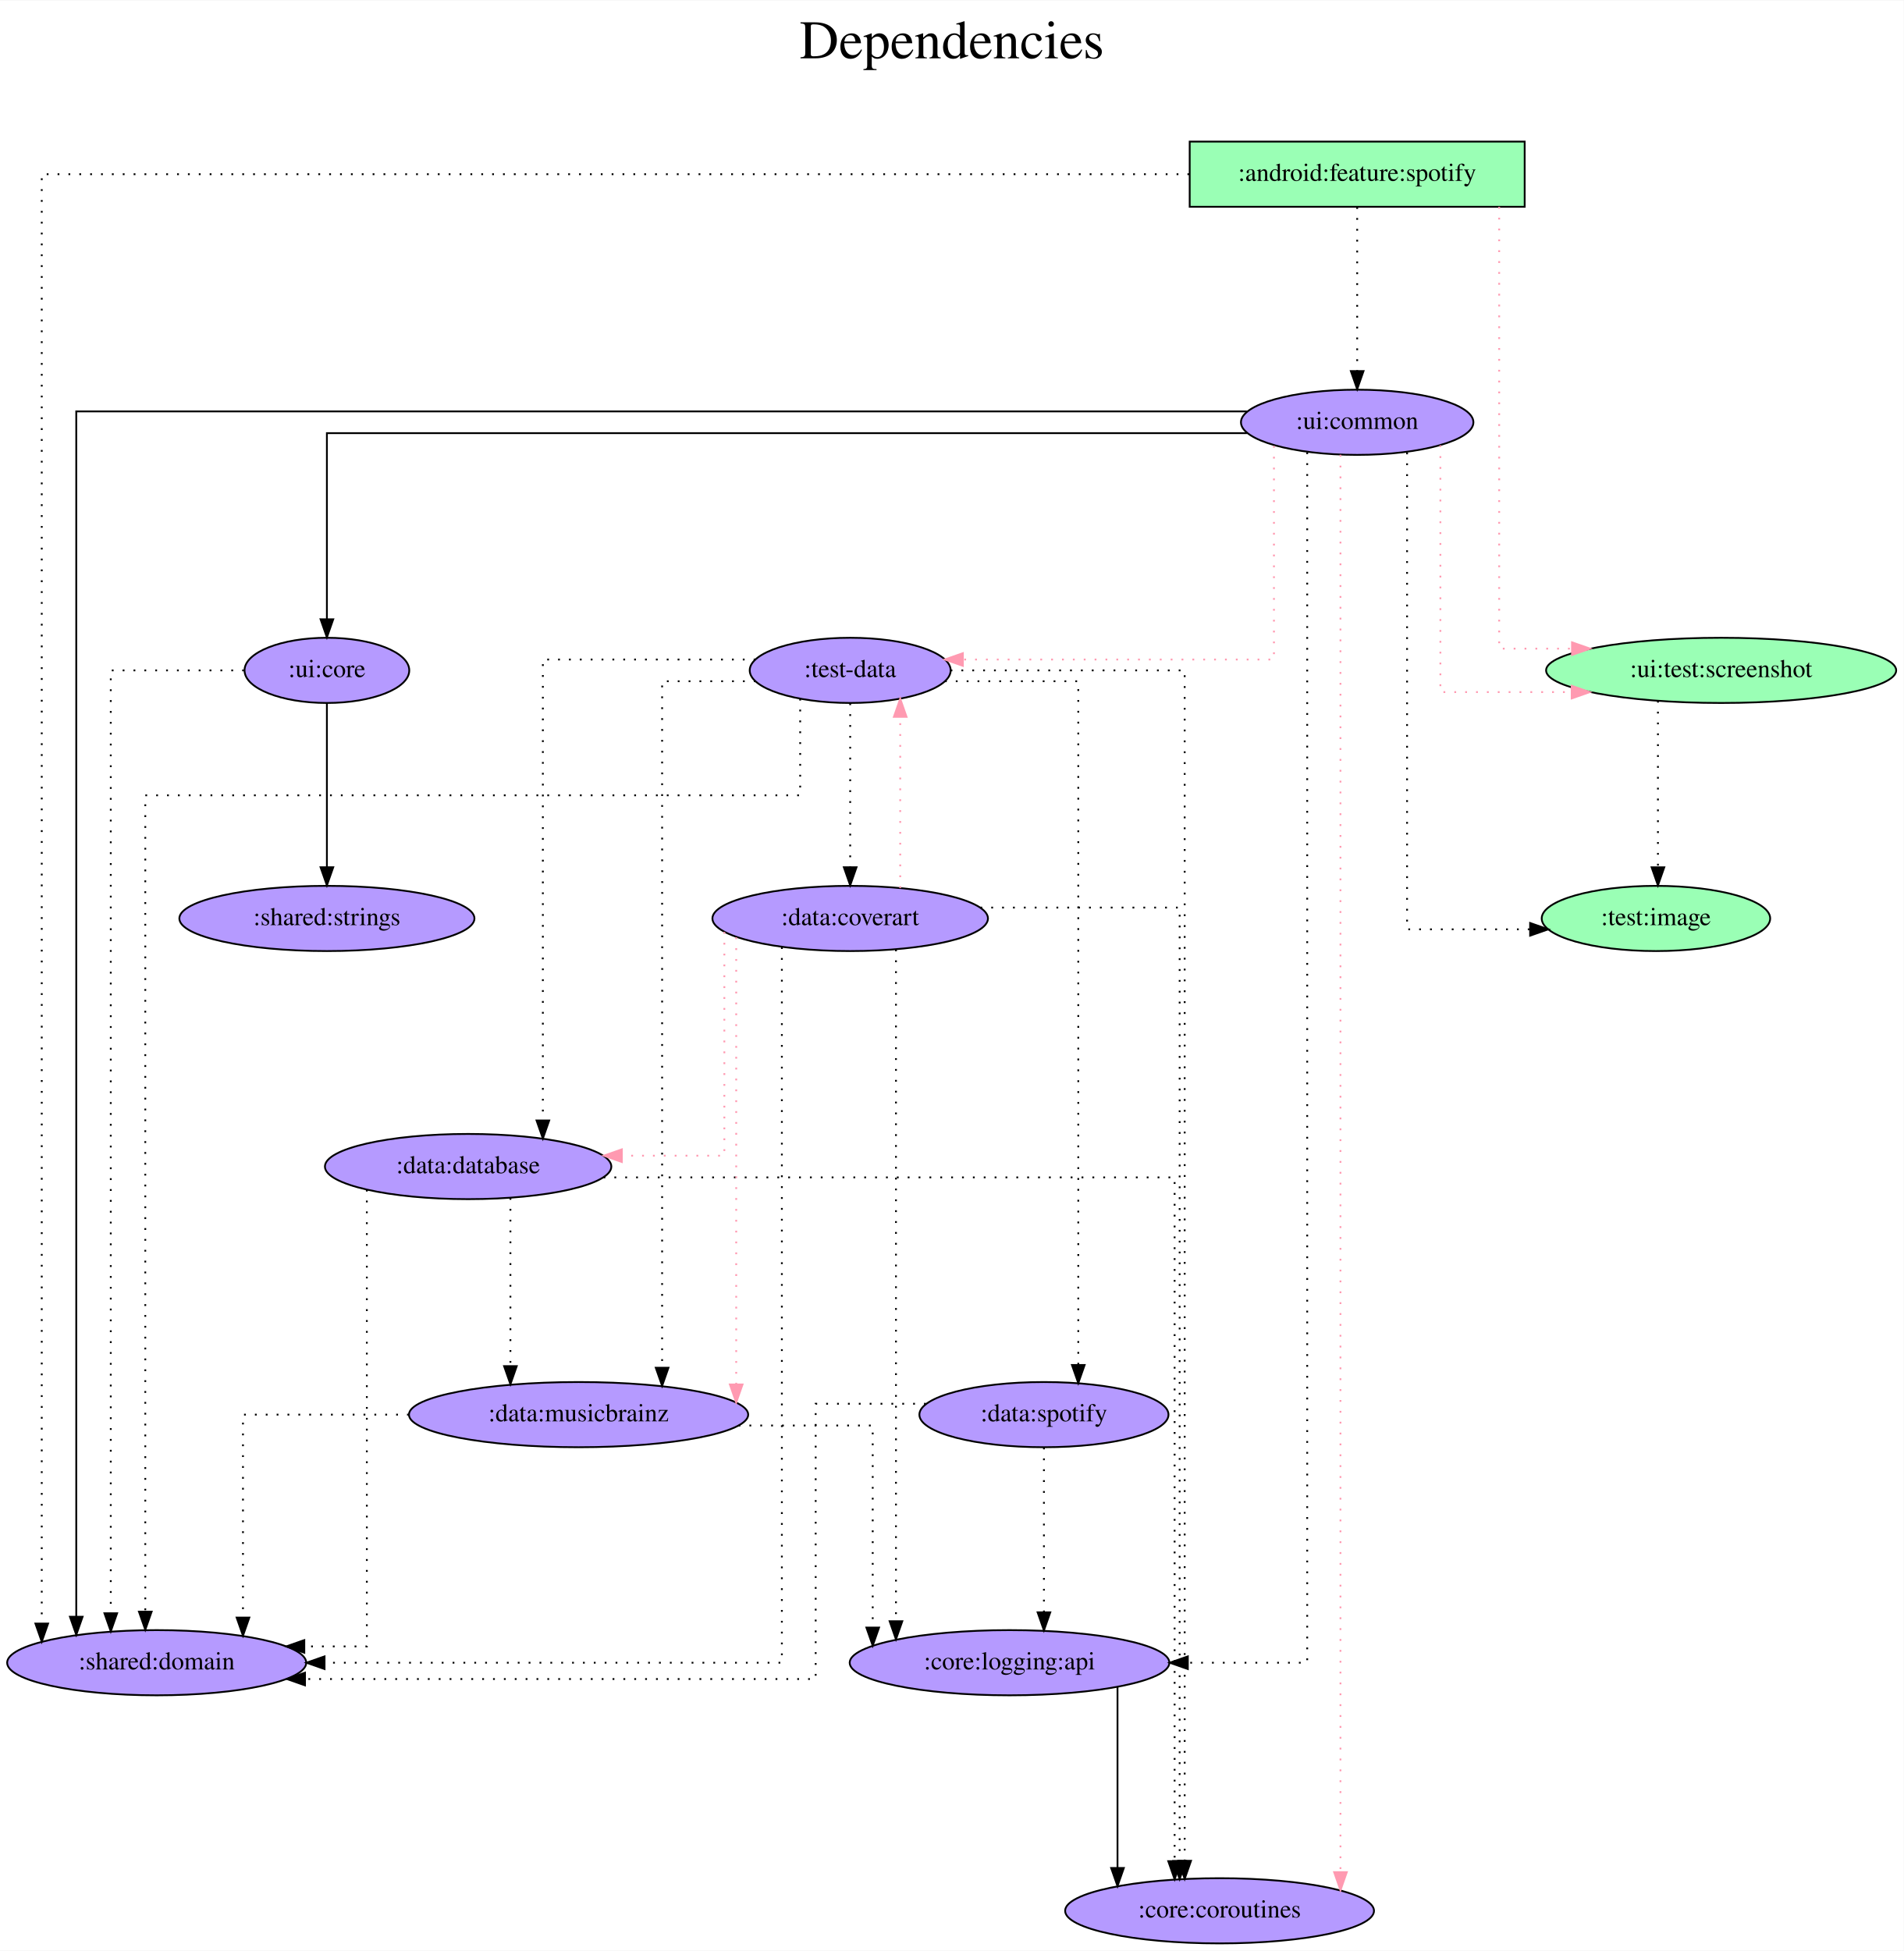
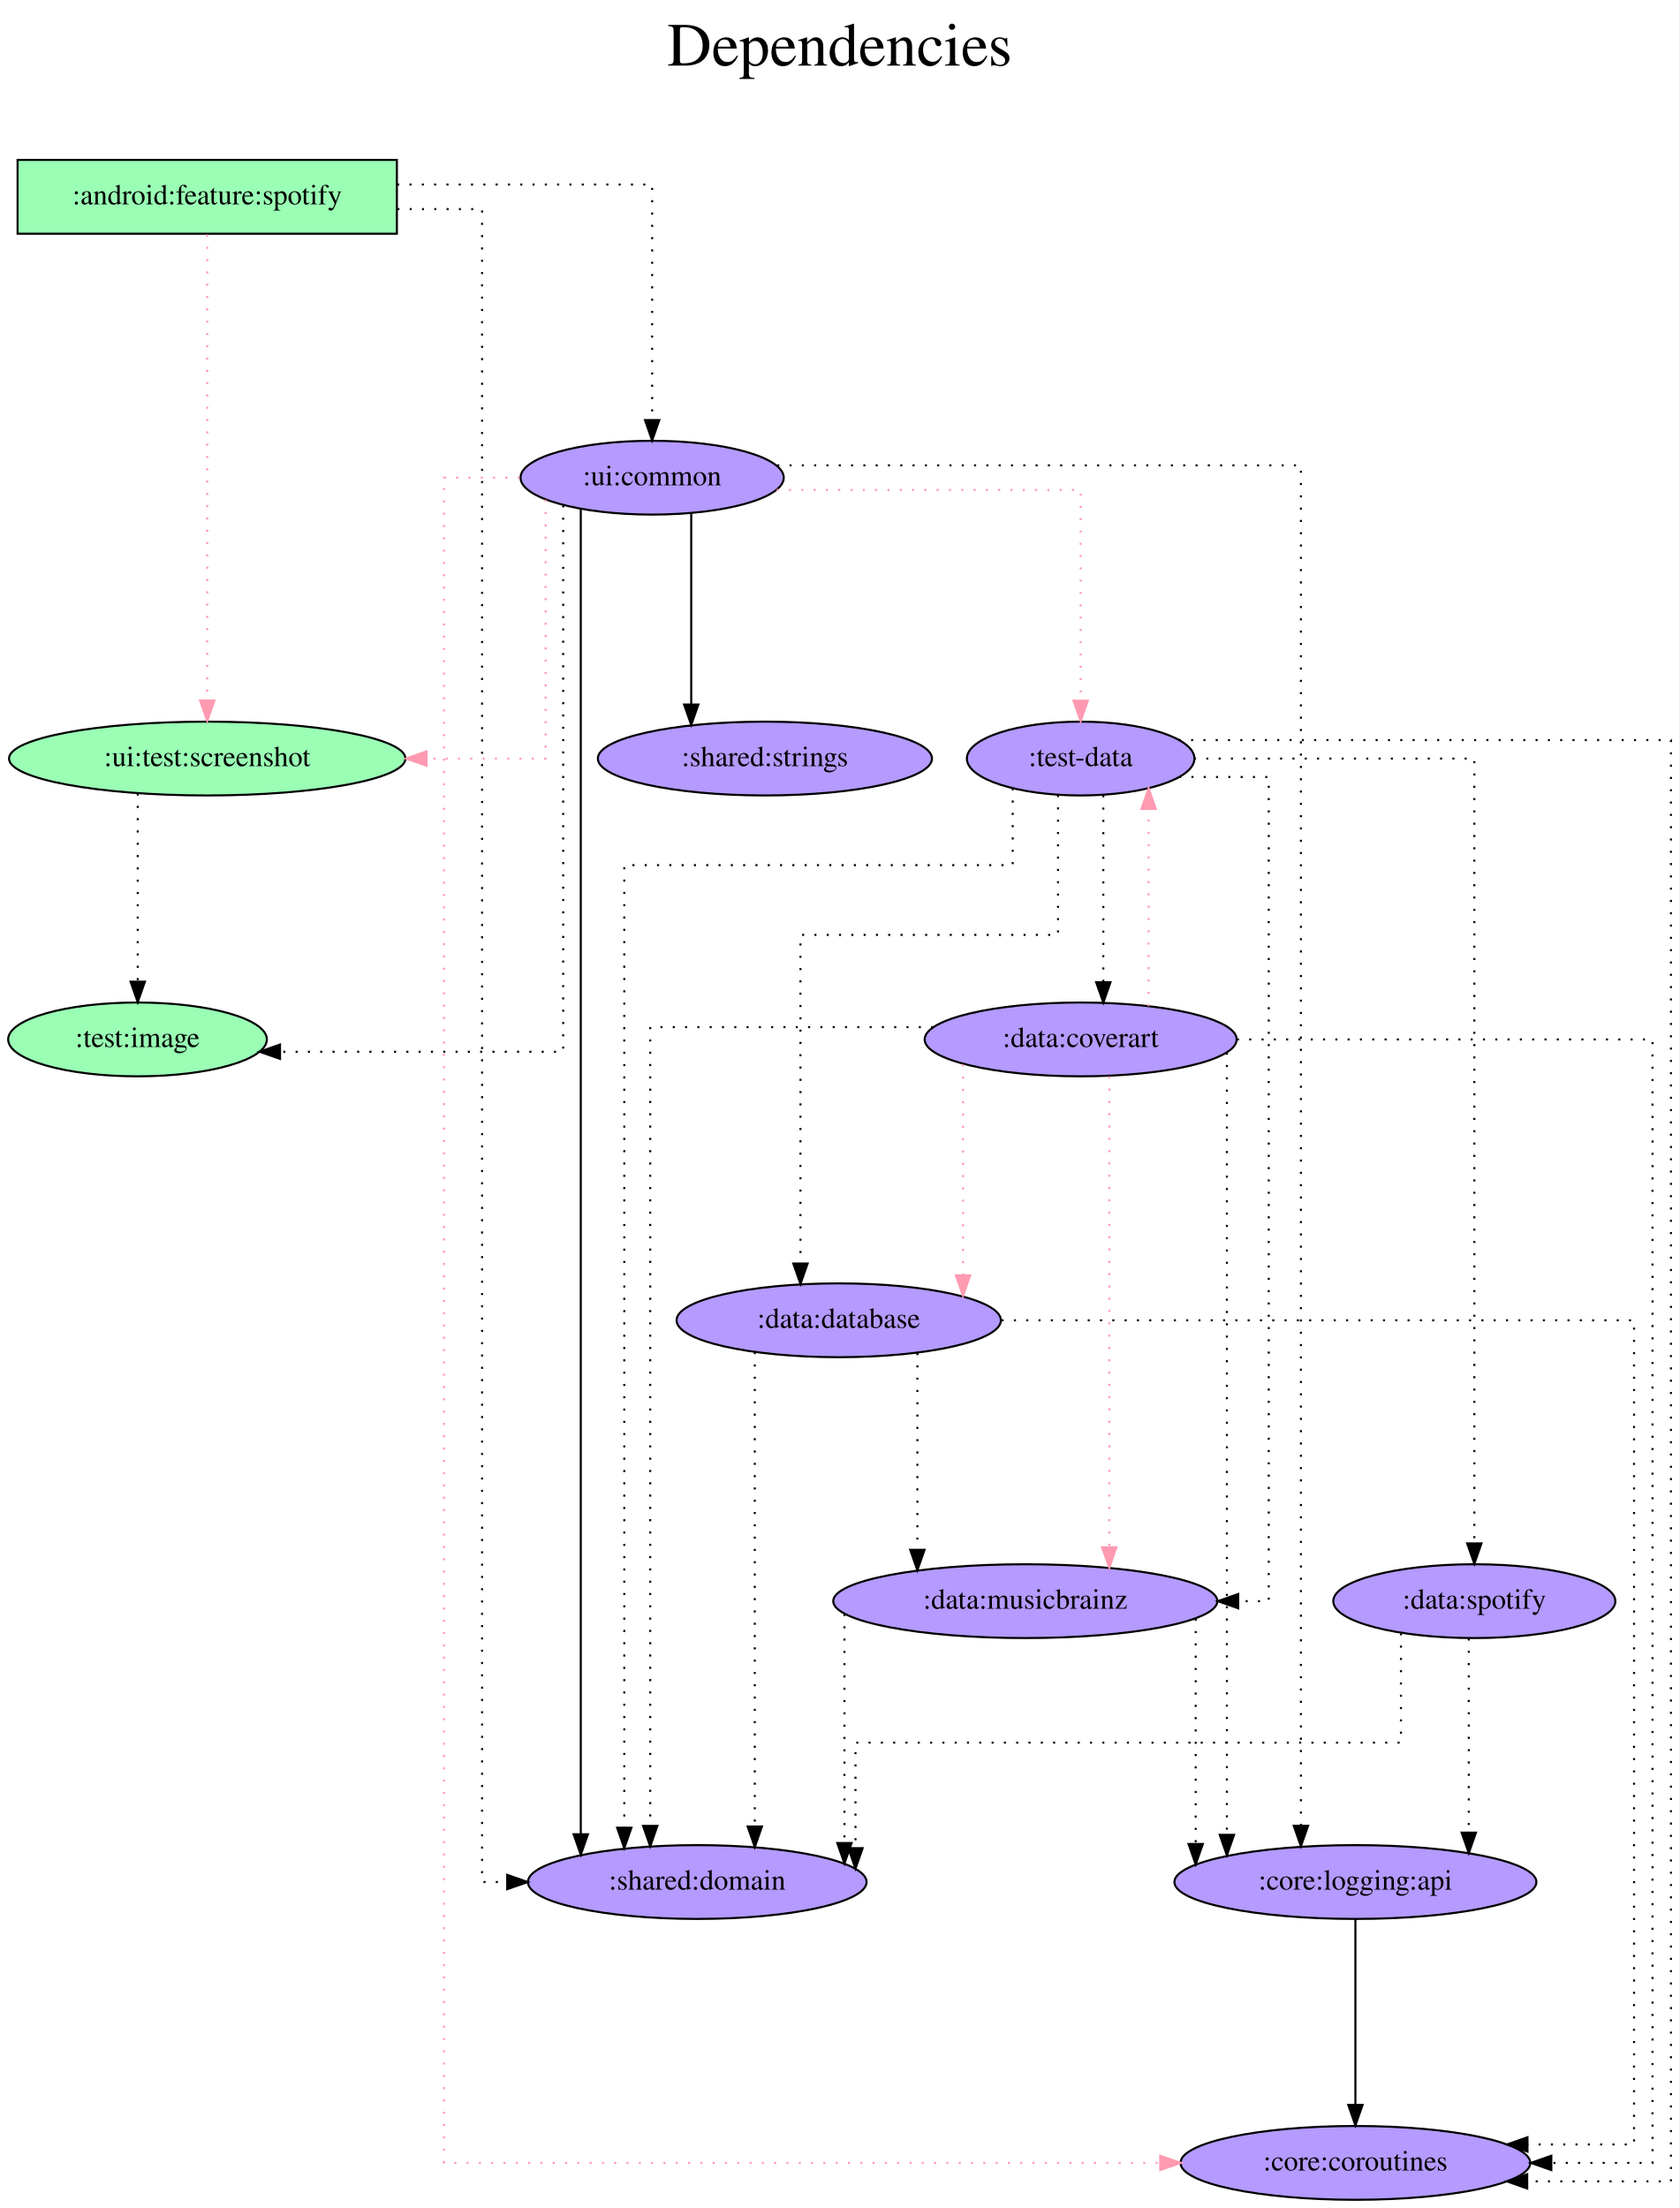
- <svg xmlns="http://www.w3.org/2000/svg" width="1051pt" height="1077pt" viewBox="0.00 0.00 1051.38 1077.00">
+ <svg xmlns="http://www.w3.org/2000/svg" width="819pt" height="1077pt" viewBox="0.00 0.00 818.94 1077.00">
  <g id="graph0" class="graph" transform="scale(1 1) rotate(0) translate(4 1073)">
-     <polygon fill="white" stroke="transparent" points="-4,4 -4,-1073 1047.38,-1073 1047.38,4 -4,4" />
-     <text text-anchor="middle" x="521.69" y="-1041" font-family="Times,serif" font-size="30.00">Dependencies</text>
-     <text text-anchor="middle" x="521.69" y="-1008" font-family="Times,serif" font-size="30.00"> </text>
+     <polygon fill="white" stroke="transparent" points="-4,4 -4,-1073 814.94,-1073 814.94,4 -4,4" />
+     <text text-anchor="middle" x="405.47" y="-1041" font-family="Times,serif" font-size="30.00">Dependencies</text>
+     <text text-anchor="middle" x="405.47" y="-1008" font-family="Times,serif" font-size="30.00"> </text>
    <g id="node1" class="node">
-       <polygon fill="#9affb5" stroke="black" points="838.04,-995 653.04,-995 653.04,-959 838.04,-959 838.04,-995" />
-       <text text-anchor="middle" x="745.54" y="-973.3" font-family="Times,serif" font-size="14.00">:android:feature:spotify</text>
+       <polygon fill="#9affb5" stroke="black" points="189.54,-995 4.54,-995 4.54,-959 189.54,-959 189.54,-995" />
+       <text text-anchor="middle" x="97.04" y="-973.3" font-family="Times,serif" font-size="14.00">:android:feature:spotify</text>
    </g>
    <g id="node2" class="node">
-       <ellipse fill="#b59aff" stroke="black" cx="745.54" cy="-840" rx="64.19" ry="18" />
-       <text text-anchor="middle" x="745.54" y="-836.3" font-family="Times,serif" font-size="14.00">:ui:common</text>
+       <ellipse fill="#b59aff" stroke="black" cx="314.04" cy="-840" rx="64.19" ry="18" />
+       <text text-anchor="middle" x="314.04" y="-836.3" font-family="Times,serif" font-size="14.00">:ui:common</text>
    </g>
    <g id="edge1" class="edge">
-       <path fill="none" stroke="black" stroke-dasharray="1,5" d="M745.54,-958.81C745.54,-958.81 745.54,-868.27 745.54,-868.27" />
-       <polygon fill="black" stroke="black" points="749.04,-868.27 745.54,-858.27 742.04,-868.27 749.04,-868.27" />
+       <path fill="none" stroke="black" stroke-dasharray="1,5" d="M189.7,-983C248.68,-983 314.04,-983 314.04,-983 314.04,-983 314.04,-868.11 314.04,-868.11" />
+       <polygon fill="black" stroke="black" points="317.54,-868.11 314.04,-858.11 310.54,-868.11 317.54,-868.11" />
    </g>
    <g id="node3" class="node">
-       <ellipse fill="#b59aff" stroke="black" cx="82.54" cy="-155" rx="82.59" ry="18" />
-       <text text-anchor="middle" x="82.54" y="-151.3" font-family="Times,serif" font-size="14.00">:shared:domain</text>
+       <ellipse fill="#b59aff" stroke="black" cx="336.04" cy="-155" rx="82.59" ry="18" />
+       <text text-anchor="middle" x="336.04" y="-151.3" font-family="Times,serif" font-size="14.00">:shared:domain</text>
    </g>
    <g id="edge2" class="edge">
-       <path fill="none" stroke="black" stroke-dasharray="1,5" d="M652.8,-977C456.94,-977 19.06,-977 19.06,-977 19.06,-977 19.06,-176.62 19.06,-176.62" />
-       <polygon fill="black" stroke="black" points="22.56,-176.62 19.06,-166.62 15.56,-176.62 22.56,-176.62" />
+       <path fill="none" stroke="black" stroke-dasharray="1,5" d="M189.78,-971C212.83,-971 231.1,-971 231.1,-971 231.1,-971 231.1,-155 231.1,-155 231.1,-155 243.35,-155 243.35,-155" />
+       <polygon fill="black" stroke="black" points="243.35,-158.5 253.35,-155 243.35,-151.5 243.35,-158.5" />
    </g>
    <g id="node4" class="node">
-       <ellipse fill="#9affb5" stroke="black" cx="946.54" cy="-703" rx="96.68" ry="18" />
-       <text text-anchor="middle" x="946.54" y="-699.3" font-family="Times,serif" font-size="14.00">:ui:test:screenshot</text>
+       <ellipse fill="#9affb5" stroke="black" cx="97.04" cy="-703" rx="96.68" ry="18" />
+       <text text-anchor="middle" x="97.04" y="-699.3" font-family="Times,serif" font-size="14.00">:ui:test:screenshot</text>
    </g>
    <g id="edge3" class="edge">
-       <path fill="none" stroke="#ff9ab1" stroke-dasharray="1,5" d="M823.96,-958.99C823.96,-899.8 823.96,-715 823.96,-715 823.96,-715 864.18,-715 864.18,-715" />
-       <polygon fill="#ff9ab1" stroke="#ff9ab1" points="864.18,-718.5 874.18,-715 864.18,-711.5 864.18,-718.5" />
+       <path fill="none" stroke="#ff9ab1" stroke-dasharray="1,5" d="M97.04,-958.6C97.04,-958.6 97.04,-731.32 97.04,-731.32" />
+       <polygon fill="#ff9ab1" stroke="#ff9ab1" points="100.54,-731.32 97.04,-721.32 93.54,-731.32 100.54,-731.32" />
    </g>
    <g id="edge8" class="edge">
-       <path fill="none" stroke="black" d="M684.62,-846C513.02,-846 38.12,-846 38.12,-846 38.12,-846 38.12,-180.4 38.12,-180.4" />
-       <polygon fill="black" stroke="black" points="41.62,-180.4 38.12,-170.4 34.62,-180.4 41.62,-180.4" />
+       <path fill="none" stroke="black" d="M279.23,-824.73C279.23,-824.73 279.23,-178.3 279.23,-178.3" />
+       <polygon fill="black" stroke="black" points="282.73,-178.3 279.23,-168.3 275.73,-178.3 282.73,-178.3" />
    </g>
    <g id="edge6" class="edge">
-       <path fill="none" stroke="#ff9ab1" stroke-dasharray="1,5" d="M791.49,-827.3C791.49,-791.26 791.49,-691 791.49,-691 791.49,-691 864.01,-691 864.01,-691" />
-       <polygon fill="#ff9ab1" stroke="#ff9ab1" points="864.01,-694.5 874.01,-691 864.01,-687.5 864.01,-694.5" />
+       <path fill="none" stroke="#ff9ab1" stroke-dasharray="1,5" d="M262.08,-829.25C262.08,-796.95 262.08,-703 262.08,-703 262.08,-703 204,-703 204,-703" />
+       <polygon fill="#ff9ab1" stroke="#ff9ab1" points="204,-699.5 194,-703 204,-706.5 204,-699.5" />
    </g>
    <g id="node5" class="node">
-       <ellipse fill="#9affb5" stroke="black" cx="910.54" cy="-566" rx="63.09" ry="18" />
-       <text text-anchor="middle" x="910.54" y="-562.3" font-family="Times,serif" font-size="14.00">:test:image</text>
+       <ellipse fill="#9affb5" stroke="black" cx="63.04" cy="-566" rx="63.09" ry="18" />
+       <text text-anchor="middle" x="63.04" y="-562.3" font-family="Times,serif" font-size="14.00">:test:image</text>
    </g>
    <g id="edge4" class="edge">
-       <path fill="none" stroke="black" stroke-dasharray="1,5" d="M773.09,-823.32C773.09,-763.04 773.09,-560 773.09,-560 773.09,-560 841.05,-560 841.05,-560" />
-       <polygon fill="black" stroke="black" points="841.05,-563.5 851.05,-560 841.05,-556.5 841.05,-563.5" />
+       <path fill="none" stroke="black" stroke-dasharray="1,5" d="M270.65,-826.5C270.65,-770.56 270.65,-560 270.65,-560 270.65,-560 132.54,-560 132.54,-560" />
+       <polygon fill="black" stroke="black" points="132.54,-556.5 122.54,-560 132.54,-563.5 132.54,-556.5" />
    </g>
    <g id="node6" class="node">
-       <ellipse fill="#b59aff" stroke="black" cx="465.54" cy="-703" rx="55.49" ry="18" />
-       <text text-anchor="middle" x="465.54" y="-699.3" font-family="Times,serif" font-size="14.00">:test-data</text>
+       <ellipse fill="#b59aff" stroke="black" cx="523.04" cy="-703" rx="55.49" ry="18" />
+       <text text-anchor="middle" x="523.04" y="-699.3" font-family="Times,serif" font-size="14.00">:test-data</text>
    </g>
    <g id="edge5" class="edge">
-       <path fill="none" stroke="#ff9ab1" stroke-dasharray="1,5" d="M699.57,-826.96C699.57,-793.83 699.57,-709 699.57,-709 699.57,-709 527.77,-709 527.77,-709" />
-       <polygon fill="#ff9ab1" stroke="#ff9ab1" points="527.77,-705.5 517.77,-709 527.77,-712.5 527.77,-705.5" />
+       <path fill="none" stroke="#ff9ab1" stroke-dasharray="1,5" d="M374.78,-834C436.48,-834 523.04,-834 523.04,-834 523.04,-834 523.04,-731.21 523.04,-731.21" />
+       <polygon fill="#ff9ab1" stroke="#ff9ab1" points="526.54,-731.21 523.04,-721.21 519.54,-731.22 526.54,-731.21" />
    </g>
    <g id="node7" class="node">
-       <ellipse fill="#b59aff" stroke="black" cx="669.54" cy="-18" rx="85.29" ry="18" />
-       <text text-anchor="middle" x="669.54" y="-14.3" font-family="Times,serif" font-size="14.00">:core:coroutines</text>
+       <ellipse fill="#b59aff" stroke="black" cx="657.04" cy="-18" rx="85.29" ry="18" />
+       <text text-anchor="middle" x="657.04" y="-14.3" font-family="Times,serif" font-size="14.00">:core:coroutines</text>
    </g>
    <g id="edge7" class="edge">
-       <path fill="none" stroke="#ff9ab1" stroke-dasharray="1,5" d="M736.31,-822.07C736.31,-822.07 736.31,-39.35 736.31,-39.35" />
-       <polygon fill="#ff9ab1" stroke="#ff9ab1" points="739.81,-39.35 736.31,-29.35 732.81,-39.35 739.81,-39.35" />
+       <path fill="none" stroke="#ff9ab1" stroke-dasharray="1,5" d="M249.44,-840C229.41,-840 212.49,-840 212.49,-840 212.49,-840 212.49,-18 212.49,-18 212.49,-18 561.86,-18 561.86,-18" />
+       <polygon fill="#ff9ab1" stroke="#ff9ab1" points="561.86,-21.5 571.86,-18 561.86,-14.5 561.86,-21.5" />
    </g>
    <g id="node8" class="node">
-       <ellipse fill="#b59aff" stroke="black" cx="176.54" cy="-703" rx="45.49" ry="18" />
-       <text text-anchor="middle" x="176.54" y="-699.3" font-family="Times,serif" font-size="14.00">:ui:core</text>
+       <ellipse fill="#b59aff" stroke="black" cx="369.04" cy="-703" rx="81.49" ry="18" />
+       <text text-anchor="middle" x="369.04" y="-699.3" font-family="Times,serif" font-size="14.00">:shared:strings</text>
    </g>
    <g id="edge9" class="edge">
-       <path fill="none" stroke="black" d="M684.65,-834C537.86,-834 176.54,-834 176.54,-834 176.54,-834 176.54,-731.21 176.54,-731.21" />
-       <polygon fill="black" stroke="black" points="180.04,-731.21 176.54,-721.21 173.04,-731.22 180.04,-731.21" />
+       <path fill="none" stroke="black" d="M333.1,-822.65C333.1,-822.65 333.1,-729.36 333.1,-729.36" />
+       <polygon fill="black" stroke="black" points="336.6,-729.36 333.1,-719.36 329.6,-729.36 336.6,-729.36" />
    </g>
    <g id="node9" class="node">
-       <ellipse fill="#b59aff" stroke="black" cx="553.54" cy="-155" rx="88.28" ry="18" />
-       <text text-anchor="middle" x="553.54" y="-151.3" font-family="Times,serif" font-size="14.00">:core:logging:api</text>
+       <ellipse fill="#b59aff" stroke="black" cx="657.04" cy="-155" rx="88.28" ry="18" />
+       <text text-anchor="middle" x="657.04" y="-151.3" font-family="Times,serif" font-size="14.00">:core:logging:api</text>
    </g>
    <g id="edge10" class="edge">
-       <path fill="none" stroke="black" stroke-dasharray="1,5" d="M717.94,-823.41C717.94,-718.8 717.94,-155 717.94,-155 717.94,-155 652,-155 652,-155" />
-       <polygon fill="black" stroke="black" points="652,-151.5 642,-155 652,-158.5 652,-151.5" />
+       <path fill="none" stroke="black" stroke-dasharray="1,5" d="M375.05,-846C467,-846 630.46,-846 630.46,-846 630.46,-846 630.46,-182.43 630.46,-182.43" />
+       <polygon fill="black" stroke="black" points="633.96,-182.43 630.46,-172.43 626.96,-182.43 633.96,-182.43" />
    </g>
    <g id="edge11" class="edge">
-       <path fill="none" stroke="black" stroke-dasharray="1,5" d="M911.64,-686.2C911.64,-686.2 911.64,-594.25 911.64,-594.25" />
-       <polygon fill="black" stroke="black" points="915.14,-594.25 911.64,-584.25 908.14,-594.25 915.14,-594.25" />
+       <path fill="none" stroke="black" stroke-dasharray="1,5" d="M63.15,-685.93C63.15,-685.93 63.15,-594.16 63.15,-594.16" />
+       <polygon fill="black" stroke="black" points="66.65,-594.16 63.15,-584.16 59.65,-594.16 66.65,-594.16" />
    </g>
    <g id="edge12" class="edge">
-       <path fill="none" stroke="black" stroke-dasharray="1,5" d="M437.92,-687.34C437.92,-666.98 437.92,-634 437.92,-634 437.92,-634 76.24,-634 76.24,-634 76.24,-634 76.24,-183.19 76.24,-183.19" />
-       <polygon fill="black" stroke="black" points="79.74,-183.19 76.24,-173.19 72.74,-183.19 79.74,-183.19" />
+       <path fill="none" stroke="black" stroke-dasharray="1,5" d="M489.9,-688.52C489.9,-673.13 489.9,-651 489.9,-651 489.9,-651 300.45,-651 300.45,-651 300.45,-651 300.45,-181.5 300.45,-181.5" />
+       <polygon fill="black" stroke="black" points="303.95,-181.5 300.45,-171.5 296.95,-181.5 303.95,-181.5" />
    </g>
    <g id="edge13" class="edge">
-       <path fill="none" stroke="black" stroke-dasharray="1,5" d="M520.97,-703C575.38,-703 650.27,-703 650.27,-703 650.27,-703 650.27,-45.62 650.27,-45.62" />
-       <polygon fill="black" stroke="black" points="653.77,-45.62 650.27,-35.62 646.77,-45.62 653.77,-45.62" />
+       <path fill="none" stroke="black" stroke-dasharray="1,5" d="M570.91,-712C652.77,-712 810.94,-712 810.94,-712 810.94,-712 810.94,-9 810.94,-9 810.94,-9 740.84,-9 740.84,-9" />
+       <polygon fill="black" stroke="black" points="740.84,-5.5 730.84,-9 740.84,-12.5 740.84,-5.5" />
    </g>
    <g id="node10" class="node">
-       <ellipse fill="#b59aff" stroke="black" cx="254.54" cy="-429" rx="79.09" ry="18" />
-       <text text-anchor="middle" x="254.54" y="-425.3" font-family="Times,serif" font-size="14.00">:data:database</text>
+       <ellipse fill="#b59aff" stroke="black" cx="405.04" cy="-429" rx="79.09" ry="18" />
+       <text text-anchor="middle" x="405.04" y="-425.3" font-family="Times,serif" font-size="14.00">:data:database</text>
    </g>
    <g id="edge14" class="edge">
-       <path fill="none" stroke="black" stroke-dasharray="1,5" d="M413.23,-709C363.36,-709 295.81,-709 295.81,-709 295.81,-709 295.81,-454.45 295.81,-454.45" />
-       <polygon fill="black" stroke="black" points="299.31,-454.45 295.81,-444.45 292.31,-454.45 299.31,-454.45" />
+       <path fill="none" stroke="black" stroke-dasharray="1,5" d="M512,-685.18C512,-659.99 512,-617 512,-617 512,-617 386.38,-617 386.38,-617 386.38,-617 386.38,-456.69 386.38,-456.69" />
+       <polygon fill="black" stroke="black" points="389.88,-456.69 386.38,-446.69 382.88,-456.69 389.88,-456.69" />
    </g>
    <g id="node11" class="node">
-       <ellipse fill="#b59aff" stroke="black" cx="315.54" cy="-292" rx="93.68" ry="18" />
-       <text text-anchor="middle" x="315.54" y="-288.3" font-family="Times,serif" font-size="14.00">:data:musicbrainz</text>
+       <ellipse fill="#b59aff" stroke="black" cx="496.04" cy="-292" rx="93.68" ry="18" />
+       <text text-anchor="middle" x="496.04" y="-288.3" font-family="Times,serif" font-size="14.00">:data:musicbrainz</text>
    </g>
    <g id="edge15" class="edge">
-       <path fill="none" stroke="black" stroke-dasharray="1,5" d="M413.3,-697C387.43,-697 361.67,-697 361.67,-697 361.67,-697 361.67,-317.88 361.67,-317.88" />
-       <polygon fill="black" stroke="black" points="365.17,-317.88 361.67,-307.88 358.17,-317.88 365.17,-317.88" />
+       <path fill="none" stroke="black" stroke-dasharray="1,5" d="M571.06,-694C593.25,-694 614.78,-694 614.78,-694 614.78,-694 614.78,-292 614.78,-292 614.78,-292 599.89,-292 599.89,-292" />
+       <polygon fill="black" stroke="black" points="599.89,-288.5 589.89,-292 599.89,-295.5 599.89,-288.5" />
    </g>
    <g id="node12" class="node">
-       <ellipse fill="#b59aff" stroke="black" cx="465.54" cy="-566" rx="76.09" ry="18" />
-       <text text-anchor="middle" x="465.54" y="-562.3" font-family="Times,serif" font-size="14.00">:data:coverart</text>
+       <ellipse fill="#b59aff" stroke="black" cx="523.04" cy="-566" rx="76.09" ry="18" />
+       <text text-anchor="middle" x="523.04" y="-562.3" font-family="Times,serif" font-size="14.00">:data:coverart</text>
    </g>
    <g id="edge16" class="edge">
-       <path fill="none" stroke="black" stroke-dasharray="1,5" d="M465.54,-684.81C465.54,-684.81 465.54,-594.27 465.54,-594.27" />
-       <polygon fill="black" stroke="black" points="469.04,-594.27 465.54,-584.27 462.04,-594.27 469.04,-594.27" />
+       <path fill="none" stroke="black" stroke-dasharray="1,5" d="M534.09,-685.09C534.09,-685.09 534.09,-593.91 534.09,-593.91" />
+       <polygon fill="black" stroke="black" points="537.59,-593.91 534.09,-583.91 530.59,-593.91 537.59,-593.91" />
    </g>
    <g id="node13" class="node">
-       <ellipse fill="#b59aff" stroke="black" cx="572.54" cy="-292" rx="68.79" ry="18" />
-       <text text-anchor="middle" x="572.54" y="-288.3" font-family="Times,serif" font-size="14.00">:data:spotify</text>
+       <ellipse fill="#b59aff" stroke="black" cx="715.04" cy="-292" rx="68.79" ry="18" />
+       <text text-anchor="middle" x="715.04" y="-288.3" font-family="Times,serif" font-size="14.00">:data:spotify</text>
    </g>
    <g id="edge17" class="edge">
-       <path fill="none" stroke="black" stroke-dasharray="1,5" d="M517.87,-697C552.48,-697 591.51,-697 591.51,-697 591.51,-697 591.51,-319.4 591.51,-319.4" />
-       <polygon fill="black" stroke="black" points="595.01,-319.4 591.51,-309.4 588.01,-319.4 595.01,-319.4" />
+       <path fill="none" stroke="black" stroke-dasharray="1,5" d="M578.32,-703C635.04,-703 715.04,-703 715.04,-703 715.04,-703 715.04,-320.19 715.04,-320.19" />
+       <polygon fill="black" stroke="black" points="718.54,-320.19 715.04,-310.19 711.54,-320.19 718.54,-320.19" />
+     </g>
+     <g id="edge18" class="edge">
+       <path fill="none" stroke="black" d="M657.04,-136.81C657.04,-136.81 657.04,-46.27 657.04,-46.27" />
+       <polygon fill="black" stroke="black" points="660.54,-46.27 657.04,-36.27 653.54,-46.27 660.54,-46.27" />
    </g>
    <g id="edge19" class="edge">
-       <path fill="none" stroke="black" stroke-dasharray="1,5" d="M130.74,-703C97.07,-703 57.18,-703 57.18,-703 57.18,-703 57.18,-182.31 57.18,-182.31" />
-       <polygon fill="black" stroke="black" points="60.68,-182.31 57.18,-172.31 53.68,-182.31 60.68,-182.31" />
-     </g>
-     <g id="node14" class="node">
-       <ellipse fill="#b59aff" stroke="black" cx="176.54" cy="-566" rx="81.49" ry="18" />
-       <text text-anchor="middle" x="176.54" y="-562.3" font-family="Times,serif" font-size="14.00">:shared:strings</text>
-     </g>
-     <g id="edge18" class="edge">
-       <path fill="none" stroke="black" d="M176.54,-684.81C176.54,-684.81 176.54,-594.27 176.54,-594.27" />
-       <polygon fill="black" stroke="black" points="180.04,-594.27 176.54,-584.27 173.04,-594.27 180.04,-594.27" />
+       <path fill="none" stroke="black" stroke-dasharray="1,5" d="M364.1,-413.48C364.1,-413.48 364.1,-182.08 364.1,-182.08" />
+       <polygon fill="black" stroke="black" points="367.6,-182.08 364.1,-172.08 360.6,-182.08 367.6,-182.08" />
    </g>
    <g id="edge20" class="edge">
-       <path fill="none" stroke="black" d="M613.17,-141.61C613.17,-141.61 613.17,-41.64 613.17,-41.64" />
-       <polygon fill="black" stroke="black" points="616.67,-41.64 613.17,-31.64 609.67,-41.64 616.67,-41.64" />
+       <path fill="none" stroke="black" stroke-dasharray="1,5" d="M484.48,-429C597.96,-429 792.94,-429 792.94,-429 792.94,-429 792.94,-27 792.94,-27 792.94,-27 740.96,-27 740.96,-27" />
+       <polygon fill="black" stroke="black" points="740.96,-23.5 730.96,-27 740.96,-30.5 740.96,-23.5" />
    </g>
    <g id="edge21" class="edge">
-       <path fill="none" stroke="black" stroke-dasharray="1,5" d="M198.6,-416.22C198.6,-363.28 198.6,-164 198.6,-164 198.6,-164 164.06,-164 164.06,-164" />
-       <polygon fill="black" stroke="black" points="164.06,-160.5 154.06,-164 164.06,-167.5 164.06,-160.5" />
+       <path fill="none" stroke="black" stroke-dasharray="1,5" d="M443.4,-413.02C443.4,-413.02 443.4,-317.05 443.4,-317.05" />
+       <polygon fill="black" stroke="black" points="446.9,-317.05 443.4,-307.05 439.9,-317.05 446.9,-317.05" />
    </g>
    <g id="edge22" class="edge">
-       <path fill="none" stroke="black" stroke-dasharray="1,5" d="M329.31,-423C442.6,-423 644.71,-423 644.71,-423 644.71,-423 644.71,-45.4 644.71,-45.4" />
-       <polygon fill="black" stroke="black" points="648.21,-45.4 644.71,-35.4 641.21,-45.4 648.21,-45.4" />
+       <path fill="none" stroke="black" stroke-dasharray="1,5" d="M407.83,-285.76C407.83,-285.76 407.83,-174.02 407.83,-174.02" />
+       <polygon fill="black" stroke="black" points="411.33,-174.02 407.83,-164.02 404.33,-174.02 411.33,-174.02" />
    </g>
    <g id="edge23" class="edge">
-       <path fill="none" stroke="black" stroke-dasharray="1,5" d="M277.89,-411.65C277.89,-411.65 277.89,-318.78 277.89,-318.78" />
-       <polygon fill="black" stroke="black" points="281.39,-318.78 277.89,-308.78 274.39,-318.78 281.39,-318.78" />
+       <path fill="none" stroke="black" stroke-dasharray="1,5" d="M579.14,-283.43C579.14,-283.43 579.14,-173.57 579.14,-173.57" />
+       <polygon fill="black" stroke="black" points="582.64,-173.57 579.14,-163.57 575.64,-173.57 582.64,-173.57" />
    </g>
    <g id="edge24" class="edge">
-       <path fill="none" stroke="black" stroke-dasharray="1,5" d="M221.78,-292C175.81,-292 130.19,-292 130.19,-292 130.19,-292 130.19,-179.92 130.19,-179.92" />
-       <polygon fill="black" stroke="black" points="133.69,-179.92 130.19,-169.92 126.69,-179.92 133.69,-179.92" />
+       <path fill="none" stroke="black" stroke-dasharray="1,5" d="M451.09,-572C390.31,-572 313.1,-572 313.1,-572 313.1,-572 313.1,-182.39 313.1,-182.39" />
+       <polygon fill="black" stroke="black" points="316.6,-182.39 313.1,-172.39 309.6,-182.39 316.6,-182.39" />
+     </g>
+     <g id="edge27" class="edge">
+       <path fill="none" stroke="#ff9ab1" stroke-dasharray="1,5" d="M556.19,-582.25C556.19,-582.25 556.19,-678.43 556.19,-678.43" />
+       <polygon fill="#ff9ab1" stroke="#ff9ab1" points="552.69,-678.43 556.19,-688.43 559.69,-678.43 552.69,-678.43" />
+     </g>
+     <g id="edge26" class="edge">
+       <path fill="none" stroke="black" stroke-dasharray="1,5" d="M599.25,-566C681.83,-566 801.94,-566 801.94,-566 801.94,-566 801.94,-18 801.94,-18 801.94,-18 752.59,-18 752.59,-18" />
+       <polygon fill="black" stroke="black" points="752.59,-14.5 742.59,-18 752.59,-21.5 752.59,-14.5" />
    </g>
    <g id="edge25" class="edge">
-       <path fill="none" stroke="black" stroke-dasharray="1,5" d="M403.89,-286C441.99,-286 477.98,-286 477.98,-286 477.98,-286 477.98,-174.42 477.98,-174.42" />
-       <polygon fill="black" stroke="black" points="481.48,-174.42 477.98,-164.42 474.48,-174.42 481.48,-174.42" />
-     </g>
-     <g id="edge26" class="edge">
-       <path fill="none" stroke="black" stroke-dasharray="1,5" d="M427.81,-550.14C427.81,-474.61 427.81,-155 427.81,-155 427.81,-155 175.24,-155 175.24,-155" />
-       <polygon fill="black" stroke="black" points="175.24,-151.5 165.24,-155 175.24,-158.5 175.24,-151.5" />
+       <path fill="none" stroke="black" stroke-dasharray="1,5" d="M594.36,-559.54C594.36,-559.54 594.36,-178.03 594.36,-178.03" />
+       <polygon fill="black" stroke="black" points="597.86,-178.03 594.36,-168.03 590.86,-178.03 597.86,-178.03" />
    </g>
    <g id="edge29" class="edge">
-       <path fill="none" stroke="#ff9ab1" stroke-dasharray="1,5" d="M493.17,-582.8C493.17,-582.8 493.17,-677.33 493.17,-677.33" />
-       <polygon fill="#ff9ab1" stroke="#ff9ab1" points="489.67,-677.33 493.17,-687.33 496.67,-677.33 489.67,-677.33" />
+       <path fill="none" stroke="#ff9ab1" stroke-dasharray="1,5" d="M465.67,-553.84C465.67,-553.84 465.67,-450.93 465.67,-450.93" />
+       <polygon fill="#ff9ab1" stroke="#ff9ab1" points="469.17,-450.93 465.67,-440.93 462.17,-450.94 469.17,-450.93" />
    </g>
    <g id="edge28" class="edge">
-       <path fill="none" stroke="black" stroke-dasharray="1,5" d="M537.45,-572C588.31,-572 647.49,-572 647.49,-572 647.49,-572 647.49,-45.5 647.49,-45.5" />
-       <polygon fill="black" stroke="black" points="650.99,-45.5 647.49,-35.5 643.99,-45.5 650.99,-45.5" />
+       <path fill="none" stroke="#ff9ab1" stroke-dasharray="1,5" d="M536.99,-548.02C536.99,-548.02 536.99,-318.29 536.99,-318.29" />
+       <polygon fill="#ff9ab1" stroke="#ff9ab1" points="540.49,-318.29 536.99,-308.29 533.49,-318.29 540.49,-318.29" />
    </g>
-     <g id="edge27" class="edge">
-       <path fill="none" stroke="black" stroke-dasharray="1,5" d="M490.82,-548.86C490.82,-548.86 490.82,-177.92 490.82,-177.92" />
-       <polygon fill="black" stroke="black" points="494.32,-177.92 490.82,-167.92 487.32,-177.92 494.32,-177.92" />
+     <g id="edge30" class="edge">
+       <path fill="none" stroke="black" stroke-dasharray="1,5" d="M679.25,-276.34C679.25,-255.98 679.25,-223 679.25,-223 679.25,-223 413.21,-223 413.21,-223 413.21,-223 413.21,-171.52 413.21,-171.52" />
+       <polygon fill="black" stroke="black" points="416.71,-171.52 413.21,-161.52 409.71,-171.52 416.71,-171.52" />
    </g>
    <g id="edge31" class="edge">
-       <path fill="none" stroke="#ff9ab1" stroke-dasharray="1,5" d="M396.04,-558.58C396.04,-530.87 396.04,-435 396.04,-435 396.04,-435 339.44,-435 339.44,-435" />
-       <polygon fill="#ff9ab1" stroke="#ff9ab1" points="339.44,-431.5 329.44,-435 339.44,-438.5 339.44,-431.5" />
-     </g>
-     <g id="edge30" class="edge">
-       <path fill="none" stroke="#ff9ab1" stroke-dasharray="1,5" d="M402.59,-555.59C402.59,-555.59 402.59,-308.68 402.59,-308.68" />
-       <polygon fill="#ff9ab1" stroke="#ff9ab1" points="406.09,-308.68 402.59,-298.68 399.09,-308.68 406.09,-308.68" />
-     </g>
-     <g id="edge32" class="edge">
-       <path fill="none" stroke="black" stroke-dasharray="1,5" d="M507.3,-298C476.53,-298 446.48,-298 446.48,-298 446.48,-298 446.48,-146 446.48,-146 446.48,-146 164.44,-146 164.44,-146" />
-       <polygon fill="black" stroke="black" points="164.44,-142.5 154.44,-146 164.44,-149.5 164.44,-142.5" />
-     </g>
-     <g id="edge33" class="edge">
-       <path fill="none" stroke="black" stroke-dasharray="1,5" d="M572.54,-273.81C572.54,-273.81 572.54,-182.83 572.54,-182.83" />
-       <polygon fill="black" stroke="black" points="576.04,-182.83 572.54,-172.83 569.04,-182.83 576.04,-182.83" />
+       <path fill="none" stroke="black" stroke-dasharray="1,5" d="M712.34,-273.81C712.34,-273.81 712.34,-179.1 712.34,-179.1" />
+       <polygon fill="black" stroke="black" points="715.84,-179.1 712.34,-169.1 708.84,-179.1 715.84,-179.1" />
    </g>
  </g>
</svg>
